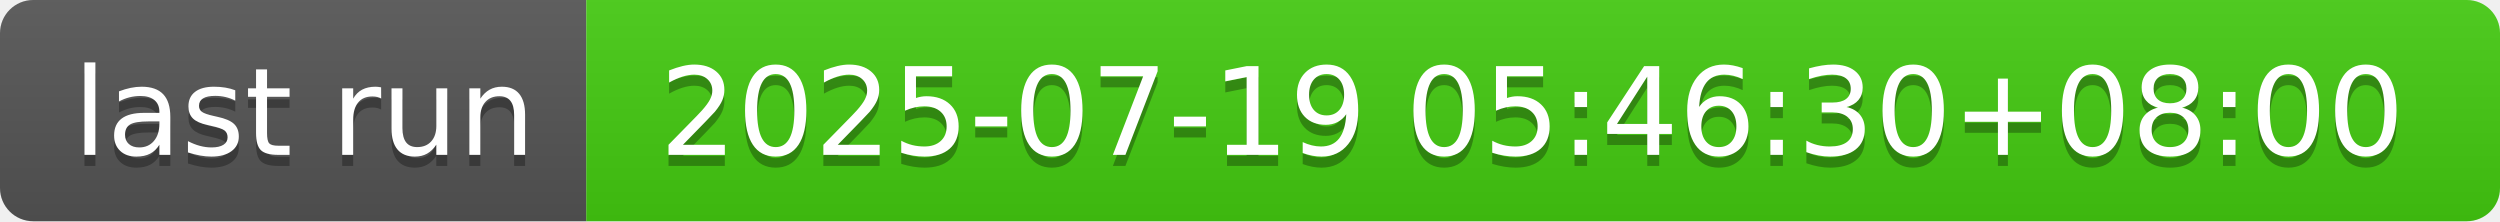
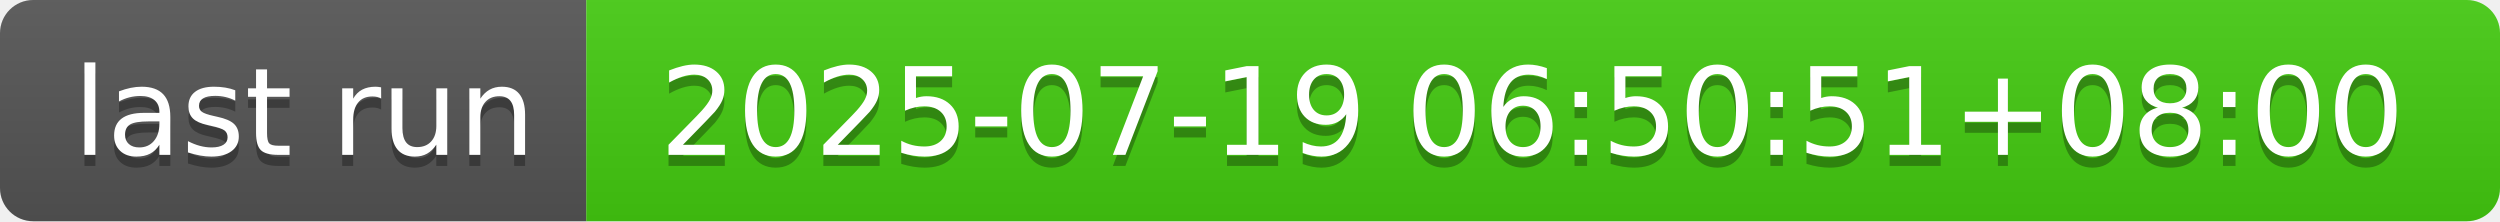
- <svg xmlns="http://www.w3.org/2000/svg" width="226" height="20" role="img" aria-label="last run: 2025-07-19 05:46:30+08:00">
+ <svg xmlns="http://www.w3.org/2000/svg" width="226" height="20" role="img" aria-label="last run: 2025-07-19 06:50:51+08:00">
  <linearGradient id="s" x2="0" y2="100%">
    <stop offset="0" stop-color="#bbb" stop-opacity=".1" />
    <stop offset="1" stop-opacity=".1" />
  </linearGradient>
  <clipPath id="r">
    <rect width="226" height="20" rx="3" fill="#fff" />
  </clipPath>
  <g clip-path="url(#r)">
    <rect width="53" height="20" fill="#555" />
    <rect x="53" width="173" height="20" fill="#4c1" />
    <rect width="226" height="20" fill="url(#s)" />
  </g>
  <g fill="#fff" text-anchor="middle" font-family="Verdana,Geneva,DejaVu Sans,sans-serif" text-rendering="geometricPrecision" font-size="110">
    <text aria-hidden="true" x="275" y="150" fill="#010101" fill-opacity=".3" transform="scale(.1)" textLength="430">last run</text>
    <text x="275" y="140" transform="scale(.1)" fill="#fff" textLength="430">last run</text>
-     <text aria-hidden="true" x="1385" y="150" fill="#010101" fill-opacity=".3" transform="scale(.1)" textLength="1630">2025-07-19 05:46:30+08:00</text>
-     <text x="1385" y="140" transform="scale(.1)" fill="#fff" textLength="1630">2025-07-19 05:46:30+08:00</text>
+     <text aria-hidden="true" x="1385" y="150" fill="#010101" fill-opacity=".3" transform="scale(.1)" textLength="1630">2025-07-19 06:50:51+08:00</text>
+     <text x="1385" y="140" transform="scale(.1)" fill="#fff" textLength="1630">2025-07-19 06:50:51+08:00</text>
  </g>
</svg>
